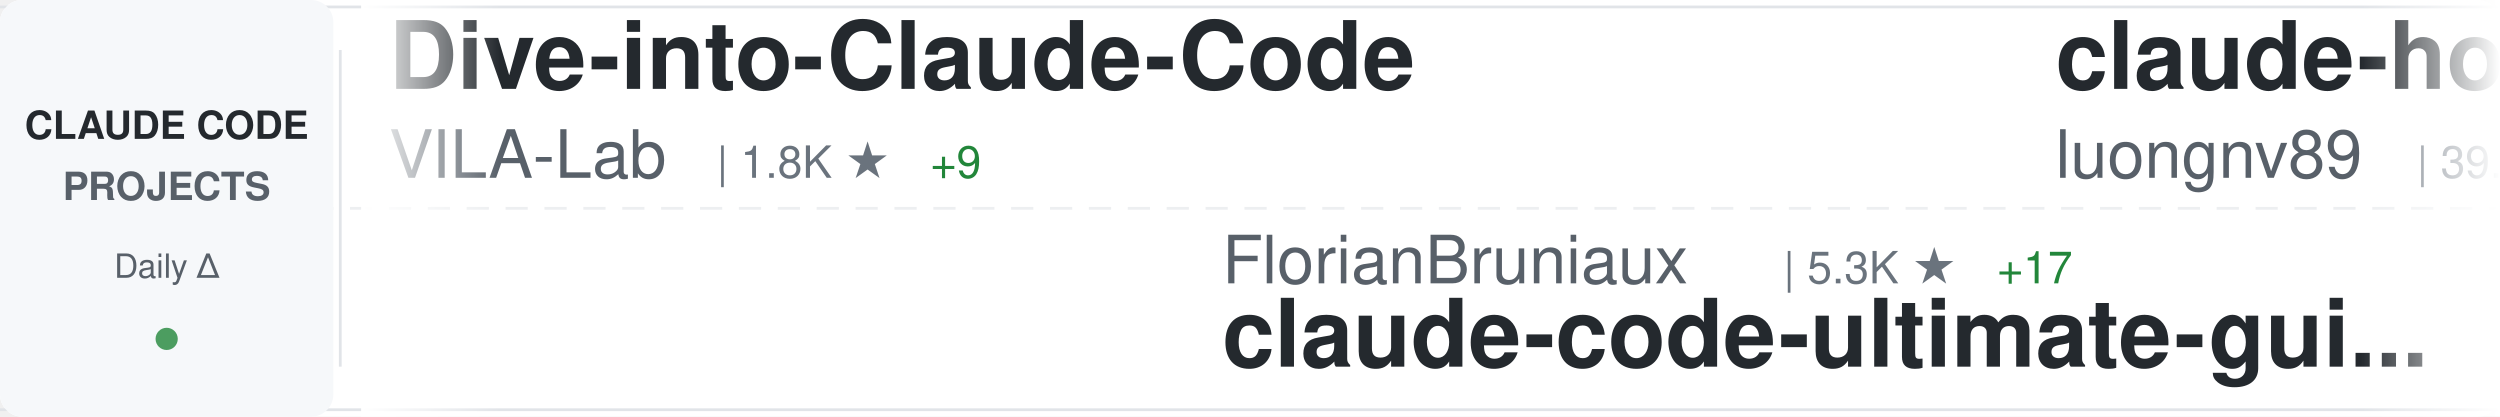
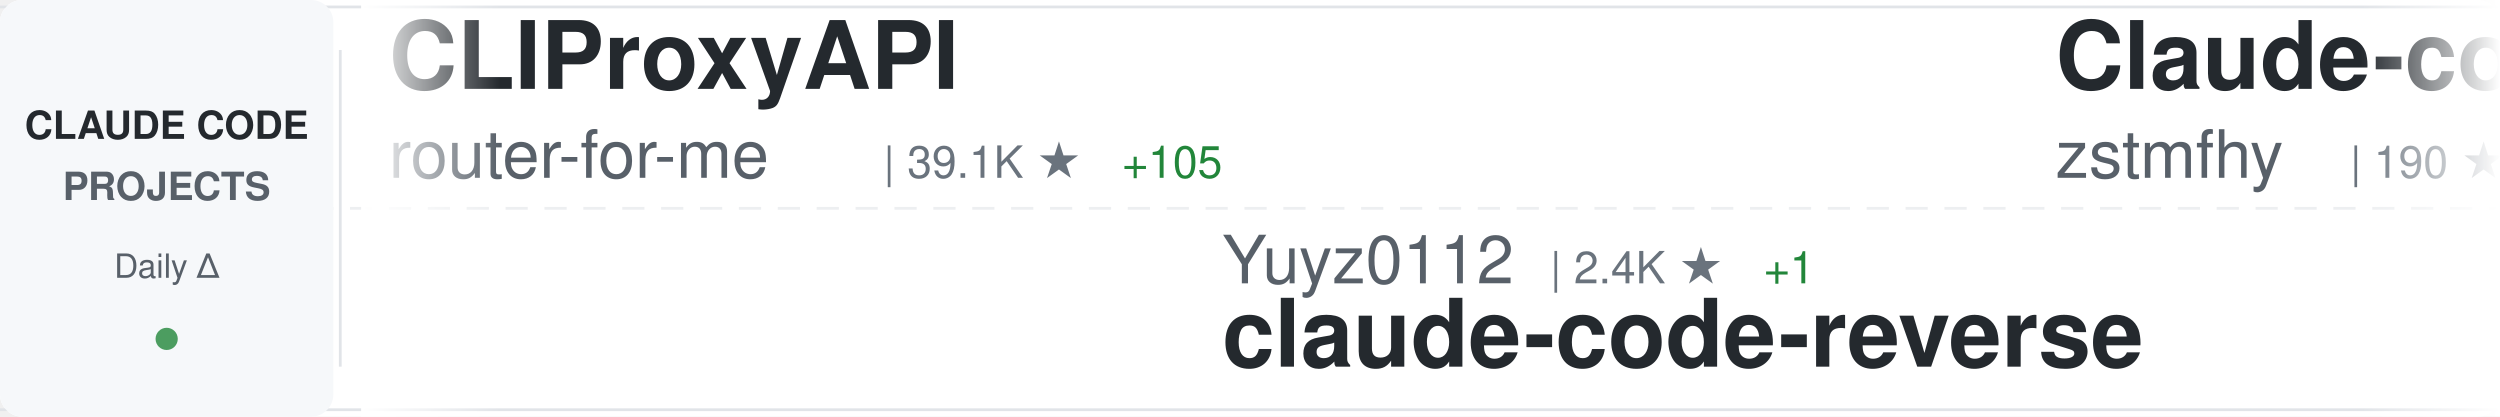
<svg xmlns="http://www.w3.org/2000/svg" width="900" height="150">
  <defs>
    <linearGradient id="awesomeLeftFade" x1="0%" y1="0%" x2="100%" y2="0%">
      <stop offset="0%" style="stop-color:#ffffff;stop-opacity:1" />
      <stop offset="100%" style="stop-color:#ffffff;stop-opacity:0" />
    </linearGradient>
    <linearGradient id="awesomeRightFade" x1="0%" y1="0%" x2="100%" y2="0%">
      <stop offset="0%" style="stop-color:#ffffff;stop-opacity:0" />
      <stop offset="100%" style="stop-color:#ffffff;stop-opacity:1" />
    </linearGradient>
  </defs>
  <rect width="900" height="150" fill="#ffffff" rx="8" />
  <rect x="0" y="2" width="900" height="1" fill="#e1e4e8" />
  <rect x="0" y="147" width="900" height="1" fill="#e1e4e8" />
  <line x1="0" y1="75" x2="900" y2="75" stroke="#e1e4e8" stroke-width="1" stroke-dasharray="8 6" opacity="0.6" />
  <rect x="0" y="0" width="120" height="150" fill="#f6f8fa" rx="8" />
  <text x="60" y="50" font-family="-apple-system, BlinkMacSystemFont, 'Segoe UI', Helvetica, Arial, sans-serif" font-size="14" font-weight="600" fill="#24292e" text-anchor="middle">CLAUDE CODE</text>
  <text x="60" y="72" font-family="-apple-system, BlinkMacSystemFont, 'Segoe UI', Helvetica, Arial, sans-serif" font-size="14" font-weight="600" fill="#586069" text-anchor="middle">PROJECTS</text>
  <text x="60" y="100" font-family="-apple-system, BlinkMacSystemFont, 'Segoe UI', Helvetica, Arial, sans-serif" font-size="12" font-weight="500" fill="#586069" text-anchor="middle">Daily Δ</text>
  <circle cx="60" cy="122" r="4" fill="#22863a" opacity="0.8" />
  <rect x="122" y="18" width="1" height="114" fill="#e1e4e8" />
  <clipPath id="awesomeTickerClip">
    <rect x="130" y="0" width="770" height="150" />
  </clipPath>
  <g clip-path="url(#awesomeTickerClip)">
    <g id="awesomeTickerItems">
      <animateTransform attributeName="transform" attributeType="XML" type="translate" from="0 0" to="-3000 0" dur="54s" repeatCount="indefinite" />
      <g transform="translate(0, 0)">
-         <text x="140" y="32" font-family="-apple-system, BlinkMacSystemFont, 'Segoe UI', Helvetica, Arial, sans-serif" font-size="34" font-weight="600" fill="#24292e">Dive-into-Claude-Code</text>
-         <text x="140" y="64" font-family="-apple-system, BlinkMacSystemFont, 'Segoe UI', Helvetica, Arial, sans-serif" font-size="24" font-weight="400" fill="#586069">VILA-Lab</text>
-         <text x="258" y="64" font-family="-apple-system, BlinkMacSystemFont, 'Segoe UI', Helvetica, Arial, sans-serif" font-size="16" font-weight="500" fill="#6a737d">| 1.8K ★</text>
-         <text x="335" y="64" font-family="-apple-system, BlinkMacSystemFont, 'Segoe UI', Helvetica, Arial, sans-serif" font-size="16" font-weight="500" fill="#22863a"> +9</text>
+         <text x="140" y="32" font-family="-apple-system, BlinkMacSystemFont, 'Segoe UI', Helvetica, Arial, sans-serif" font-size="34" font-weight="600" fill="#24292e">CLIProxyAPI</text>
+         <text x="140" y="64" font-family="-apple-system, BlinkMacSystemFont, 'Segoe UI', Helvetica, Arial, sans-serif" font-size="24" font-weight="400" fill="#586069">router-for-me</text>
+         <text x="318" y="64" font-family="-apple-system, BlinkMacSystemFont, 'Segoe UI', Helvetica, Arial, sans-serif" font-size="16" font-weight="500" fill="#6a737d">| 39.1K ★</text>
+         <text x="404" y="64" font-family="-apple-system, BlinkMacSystemFont, 'Segoe UI', Helvetica, Arial, sans-serif" font-size="16" font-weight="500" fill="#22863a"> +105</text>
      </g>
      <g transform="translate(300, 0)">
-         <text x="140" y="102" font-family="-apple-system, BlinkMacSystemFont, 'Segoe UI', Helvetica, Arial, sans-serif" font-size="24" font-weight="400" fill="#586069">FlorianBruniaux</text>
-         <text x="342" y="102" font-family="-apple-system, BlinkMacSystemFont, 'Segoe UI', Helvetica, Arial, sans-serif" font-size="16" font-weight="500" fill="#6a737d">| 5.3K ★</text>
-         <text x="419" y="102" font-family="-apple-system, BlinkMacSystemFont, 'Segoe UI', Helvetica, Arial, sans-serif" font-size="16" font-weight="500" fill="#22863a"> +17</text>
-         <text x="140" y="132" font-family="-apple-system, BlinkMacSystemFont, 'Segoe UI', Helvetica, Arial, sans-serif" font-size="34" font-weight="600" fill="#24292e">claude-code-ultimate-gui...</text>
+         <text x="140" y="102" font-family="-apple-system, BlinkMacSystemFont, 'Segoe UI', Helvetica, Arial, sans-serif" font-size="24" font-weight="400" fill="#586069">Yuyz0112</text>
+         <text x="258" y="102" font-family="-apple-system, BlinkMacSystemFont, 'Segoe UI', Helvetica, Arial, sans-serif" font-size="16" font-weight="500" fill="#6a737d">| 2.4K ★</text>
+         <text x="335" y="102" font-family="-apple-system, BlinkMacSystemFont, 'Segoe UI', Helvetica, Arial, sans-serif" font-size="16" font-weight="500" fill="#22863a"> +1</text>
+         <text x="140" y="132" font-family="-apple-system, BlinkMacSystemFont, 'Segoe UI', Helvetica, Arial, sans-serif" font-size="34" font-weight="600" fill="#24292e">claude-code-reverse</text>
      </g>
      <g transform="translate(600, 0)">
-         <text x="140" y="32" font-family="-apple-system, BlinkMacSystemFont, 'Segoe UI', Helvetica, Arial, sans-serif" font-size="34" font-weight="600" fill="#24292e">claude-howto</text>
-         <text x="140" y="64" font-family="-apple-system, BlinkMacSystemFont, 'Segoe UI', Helvetica, Arial, sans-serif" font-size="24" font-weight="400" fill="#586069">luongnv89</text>
-         <text x="270" y="64" font-family="-apple-system, BlinkMacSystemFont, 'Segoe UI', Helvetica, Arial, sans-serif" font-size="16" font-weight="500" fill="#6a737d">| 39.2K ★</text>
-         <text x="356" y="64" font-family="-apple-system, BlinkMacSystemFont, 'Segoe UI', Helvetica, Arial, sans-serif" font-size="16" font-weight="500" fill="#22863a"> +73</text>
+         <text x="140" y="32" font-family="-apple-system, BlinkMacSystemFont, 'Segoe UI', Helvetica, Arial, sans-serif" font-size="34" font-weight="600" fill="#24292e">Claude-code</text>
+         <text x="140" y="64" font-family="-apple-system, BlinkMacSystemFont, 'Segoe UI', Helvetica, Arial, sans-serif" font-size="24" font-weight="400" fill="#586069">zstmfhy</text>
+         <text x="246" y="64" font-family="-apple-system, BlinkMacSystemFont, 'Segoe UI', Helvetica, Arial, sans-serif" font-size="16" font-weight="500" fill="#6a737d">| 190 ★</text>
      </g>
      <g transform="translate(900, 0)">
-         <text x="140" y="102" font-family="-apple-system, BlinkMacSystemFont, 'Segoe UI', Helvetica, Arial, sans-serif" font-size="24" font-weight="400" fill="#586069">krusemediallc</text>
-         <text x="318" y="102" font-family="-apple-system, BlinkMacSystemFont, 'Segoe UI', Helvetica, Arial, sans-serif" font-size="16" font-weight="500" fill="#6a737d">| 945 ★</text>
-         <text x="386" y="102" font-family="-apple-system, BlinkMacSystemFont, 'Segoe UI', Helvetica, Arial, sans-serif" font-size="16" font-weight="500" fill="#22863a"> +4</text>
-         <text x="140" y="132" font-family="-apple-system, BlinkMacSystemFont, 'Segoe UI', Helvetica, Arial, sans-serif" font-size="34" font-weight="600" fill="#24292e">arcads-claude-code</text>
+         <text x="140" y="102" font-family="-apple-system, BlinkMacSystemFont, 'Segoe UI', Helvetica, Arial, sans-serif" font-size="24" font-weight="400" fill="#586069">multica-ai</text>
+         <text x="282" y="102" font-family="-apple-system, BlinkMacSystemFont, 'Segoe UI', Helvetica, Arial, sans-serif" font-size="16" font-weight="500" fill="#6a737d">| 187.0K ★</text>
+         <text x="377" y="102" font-family="-apple-system, BlinkMacSystemFont, 'Segoe UI', Helvetica, Arial, sans-serif" font-size="16" font-weight="500" fill="#22863a"> +572</text>
+         <text x="140" y="132" font-family="-apple-system, BlinkMacSystemFont, 'Segoe UI', Helvetica, Arial, sans-serif" font-size="34" font-weight="600" fill="#24292e">andrej-karpathy-skills</text>
      </g>
      <g transform="translate(1200, 0)">
-         <text x="140" y="32" font-family="-apple-system, BlinkMacSystemFont, 'Segoe UI', Helvetica, Arial, sans-serif" font-size="34" font-weight="600" fill="#24292e">Claude-code</text>
-         <text x="140" y="64" font-family="-apple-system, BlinkMacSystemFont, 'Segoe UI', Helvetica, Arial, sans-serif" font-size="24" font-weight="400" fill="#586069">fazxes</text>
-         <text x="234" y="64" font-family="-apple-system, BlinkMacSystemFont, 'Segoe UI', Helvetica, Arial, sans-serif" font-size="16" font-weight="500" fill="#6a737d">| 223 ★</text>
+         <text x="140" y="32" font-family="-apple-system, BlinkMacSystemFont, 'Segoe UI', Helvetica, Arial, sans-serif" font-size="34" font-weight="600" fill="#24292e">claude-code-telegram</text>
+         <text x="140" y="64" font-family="-apple-system, BlinkMacSystemFont, 'Segoe UI', Helvetica, Arial, sans-serif" font-size="24" font-weight="400" fill="#586069">RichardAtCT</text>
+         <text x="294" y="64" font-family="-apple-system, BlinkMacSystemFont, 'Segoe UI', Helvetica, Arial, sans-serif" font-size="16" font-weight="500" fill="#6a737d">| 2.7K ★</text>
+         <text x="371" y="64" font-family="-apple-system, BlinkMacSystemFont, 'Segoe UI', Helvetica, Arial, sans-serif" font-size="16" font-weight="500" fill="#22863a"> +2</text>
      </g>
      <g transform="translate(1500, 0)">
-         <text x="140" y="102" font-family="-apple-system, BlinkMacSystemFont, 'Segoe UI', Helvetica, Arial, sans-serif" font-size="24" font-weight="400" fill="#586069">shareAI-lab</text>
-         <text x="294" y="102" font-family="-apple-system, BlinkMacSystemFont, 'Segoe UI', Helvetica, Arial, sans-serif" font-size="16" font-weight="500" fill="#6a737d">| 69.7K ★</text>
-         <text x="380" y="102" font-family="-apple-system, BlinkMacSystemFont, 'Segoe UI', Helvetica, Arial, sans-serif" font-size="16" font-weight="500" fill="#22863a"> +150</text>
-         <text x="140" y="132" font-family="-apple-system, BlinkMacSystemFont, 'Segoe UI', Helvetica, Arial, sans-serif" font-size="34" font-weight="600" fill="#24292e">learn-claude-code</text>
+         <text x="140" y="102" font-family="-apple-system, BlinkMacSystemFont, 'Segoe UI', Helvetica, Arial, sans-serif" font-size="24" font-weight="400" fill="#586069">sugyan</text>
+         <text x="234" y="102" font-family="-apple-system, BlinkMacSystemFont, 'Segoe UI', Helvetica, Arial, sans-serif" font-size="16" font-weight="500" fill="#6a737d">| 1.1K ★</text>
+         <text x="140" y="132" font-family="-apple-system, BlinkMacSystemFont, 'Segoe UI', Helvetica, Arial, sans-serif" font-size="34" font-weight="600" fill="#24292e">claude-code-webui</text>
      </g>
      <g transform="translate(1800, 0)">
-         <text x="140" y="32" font-family="-apple-system, BlinkMacSystemFont, 'Segoe UI', Helvetica, Arial, sans-serif" font-size="34" font-weight="600" fill="#24292e">ClaudeCode</text>
-         <text x="140" y="64" font-family="-apple-system, BlinkMacSystemFont, 'Segoe UI', Helvetica, Arial, sans-serif" font-size="24" font-weight="400" fill="#586069">guanshan</text>
-         <text x="258" y="64" font-family="-apple-system, BlinkMacSystemFont, 'Segoe UI', Helvetica, Arial, sans-serif" font-size="16" font-weight="500" fill="#6a737d">| 61 ★</text>
+         <text x="140" y="32" font-family="-apple-system, BlinkMacSystemFont, 'Segoe UI', Helvetica, Arial, sans-serif" font-size="34" font-weight="600" fill="#24292e">ClaudeCodeAgents</text>
+         <text x="140" y="64" font-family="-apple-system, BlinkMacSystemFont, 'Segoe UI', Helvetica, Arial, sans-serif" font-size="24" font-weight="400" fill="#586069">darcyegb</text>
+         <text x="258" y="64" font-family="-apple-system, BlinkMacSystemFont, 'Segoe UI', Helvetica, Arial, sans-serif" font-size="16" font-weight="500" fill="#6a737d">| 742 ★</text>
      </g>
      <g transform="translate(2100, 0)">
-         <text x="140" y="102" font-family="-apple-system, BlinkMacSystemFont, 'Segoe UI', Helvetica, Arial, sans-serif" font-size="24" font-weight="400" fill="#586069">Yeachan-Heo</text>
-         <text x="294" y="102" font-family="-apple-system, BlinkMacSystemFont, 'Segoe UI', Helvetica, Arial, sans-serif" font-size="16" font-weight="500" fill="#6a737d">| 37.4K ★</text>
-         <text x="380" y="102" font-family="-apple-system, BlinkMacSystemFont, 'Segoe UI', Helvetica, Arial, sans-serif" font-size="16" font-weight="500" fill="#22863a"> +57</text>
-         <text x="140" y="132" font-family="-apple-system, BlinkMacSystemFont, 'Segoe UI', Helvetica, Arial, sans-serif" font-size="34" font-weight="600" fill="#24292e">oh-my-claudecode</text>
+         <text x="140" y="102" font-family="-apple-system, BlinkMacSystemFont, 'Segoe UI', Helvetica, Arial, sans-serif" font-size="24" font-weight="400" fill="#586069">ghuntley</text>
+         <text x="258" y="102" font-family="-apple-system, BlinkMacSystemFont, 'Segoe UI', Helvetica, Arial, sans-serif" font-size="16" font-weight="500" fill="#6a737d">| 986 ★</text>
+         <text x="140" y="132" font-family="-apple-system, BlinkMacSystemFont, 'Segoe UI', Helvetica, Arial, sans-serif" font-size="34" font-weight="600" fill="#24292e">claude-code-source-code-...</text>
      </g>
      <g transform="translate(2400, 0)">
-         <text x="140" y="32" font-family="-apple-system, BlinkMacSystemFont, 'Segoe UI', Helvetica, Arial, sans-serif" font-size="34" font-weight="600" fill="#24292e">claude-code-rust</text>
-         <text x="140" y="64" font-family="-apple-system, BlinkMacSystemFont, 'Segoe UI', Helvetica, Arial, sans-serif" font-size="24" font-weight="400" fill="#586069">lorryjovens-hub</text>
-         <text x="342" y="64" font-family="-apple-system, BlinkMacSystemFont, 'Segoe UI', Helvetica, Arial, sans-serif" font-size="16" font-weight="500" fill="#6a737d">| 1.7K ★</text>
+         <text x="140" y="32" font-family="-apple-system, BlinkMacSystemFont, 'Segoe UI', Helvetica, Arial, sans-serif" font-size="34" font-weight="600" fill="#24292e">learn-claude-code</text>
+         <text x="140" y="64" font-family="-apple-system, BlinkMacSystemFont, 'Segoe UI', Helvetica, Arial, sans-serif" font-size="24" font-weight="400" fill="#586069">shareAI-lab</text>
+         <text x="294" y="64" font-family="-apple-system, BlinkMacSystemFont, 'Segoe UI', Helvetica, Arial, sans-serif" font-size="16" font-weight="500" fill="#6a737d">| 69.7K ★</text>
+         <text x="380" y="64" font-family="-apple-system, BlinkMacSystemFont, 'Segoe UI', Helvetica, Arial, sans-serif" font-size="16" font-weight="500" fill="#22863a"> +146</text>
      </g>
      <g transform="translate(2700, 0)">
-         <text x="140" y="102" font-family="-apple-system, BlinkMacSystemFont, 'Segoe UI', Helvetica, Arial, sans-serif" font-size="24" font-weight="400" fill="#586069">feiskyer</text>
-         <text x="258" y="102" font-family="-apple-system, BlinkMacSystemFont, 'Segoe UI', Helvetica, Arial, sans-serif" font-size="16" font-weight="500" fill="#6a737d">| 1.6K ★</text>
-         <text x="335" y="102" font-family="-apple-system, BlinkMacSystemFont, 'Segoe UI', Helvetica, Arial, sans-serif" font-size="16" font-weight="500" fill="#22863a"> +1</text>
-         <text x="140" y="132" font-family="-apple-system, BlinkMacSystemFont, 'Segoe UI', Helvetica, Arial, sans-serif" font-size="34" font-weight="600" fill="#24292e">claude-code-settings</text>
+         <text x="140" y="102" font-family="-apple-system, BlinkMacSystemFont, 'Segoe UI', Helvetica, Arial, sans-serif" font-size="24" font-weight="400" fill="#586069">jeremylongshore</text>
+         <text x="342" y="102" font-family="-apple-system, BlinkMacSystemFont, 'Segoe UI', Helvetica, Arial, sans-serif" font-size="16" font-weight="500" fill="#6a737d">| 2.5K ★</text>
+         <text x="419" y="102" font-family="-apple-system, BlinkMacSystemFont, 'Segoe UI', Helvetica, Arial, sans-serif" font-size="16" font-weight="500" fill="#22863a"> +8</text>
+         <text x="140" y="132" font-family="-apple-system, BlinkMacSystemFont, 'Segoe UI', Helvetica, Arial, sans-serif" font-size="34" font-weight="600" fill="#24292e">claude-code-plugins-plus...</text>
      </g>
      <g transform="translate(3000, 0)">
-         <text x="140" y="32" font-family="-apple-system, BlinkMacSystemFont, 'Segoe UI', Helvetica, Arial, sans-serif" font-size="34" font-weight="600" fill="#24292e">Dive-into-Claude-Code</text>
-         <text x="140" y="64" font-family="-apple-system, BlinkMacSystemFont, 'Segoe UI', Helvetica, Arial, sans-serif" font-size="24" font-weight="400" fill="#586069">VILA-Lab</text>
-         <text x="258" y="64" font-family="-apple-system, BlinkMacSystemFont, 'Segoe UI', Helvetica, Arial, sans-serif" font-size="16" font-weight="500" fill="#6a737d">| 1.8K ★</text>
-         <text x="335" y="64" font-family="-apple-system, BlinkMacSystemFont, 'Segoe UI', Helvetica, Arial, sans-serif" font-size="16" font-weight="500" fill="#22863a"> +9</text>
+         <text x="140" y="32" font-family="-apple-system, BlinkMacSystemFont, 'Segoe UI', Helvetica, Arial, sans-serif" font-size="34" font-weight="600" fill="#24292e">CLIProxyAPI</text>
+         <text x="140" y="64" font-family="-apple-system, BlinkMacSystemFont, 'Segoe UI', Helvetica, Arial, sans-serif" font-size="24" font-weight="400" fill="#586069">router-for-me</text>
+         <text x="318" y="64" font-family="-apple-system, BlinkMacSystemFont, 'Segoe UI', Helvetica, Arial, sans-serif" font-size="16" font-weight="500" fill="#6a737d">| 39.1K ★</text>
+         <text x="404" y="64" font-family="-apple-system, BlinkMacSystemFont, 'Segoe UI', Helvetica, Arial, sans-serif" font-size="16" font-weight="500" fill="#22863a"> +105</text>
      </g>
      <g transform="translate(3300, 0)">
-         <text x="140" y="102" font-family="-apple-system, BlinkMacSystemFont, 'Segoe UI', Helvetica, Arial, sans-serif" font-size="24" font-weight="400" fill="#586069">FlorianBruniaux</text>
-         <text x="342" y="102" font-family="-apple-system, BlinkMacSystemFont, 'Segoe UI', Helvetica, Arial, sans-serif" font-size="16" font-weight="500" fill="#6a737d">| 5.3K ★</text>
-         <text x="419" y="102" font-family="-apple-system, BlinkMacSystemFont, 'Segoe UI', Helvetica, Arial, sans-serif" font-size="16" font-weight="500" fill="#22863a"> +17</text>
-         <text x="140" y="132" font-family="-apple-system, BlinkMacSystemFont, 'Segoe UI', Helvetica, Arial, sans-serif" font-size="34" font-weight="600" fill="#24292e">claude-code-ultimate-gui...</text>
+         <text x="140" y="102" font-family="-apple-system, BlinkMacSystemFont, 'Segoe UI', Helvetica, Arial, sans-serif" font-size="24" font-weight="400" fill="#586069">Yuyz0112</text>
+         <text x="258" y="102" font-family="-apple-system, BlinkMacSystemFont, 'Segoe UI', Helvetica, Arial, sans-serif" font-size="16" font-weight="500" fill="#6a737d">| 2.4K ★</text>
+         <text x="335" y="102" font-family="-apple-system, BlinkMacSystemFont, 'Segoe UI', Helvetica, Arial, sans-serif" font-size="16" font-weight="500" fill="#22863a"> +1</text>
+         <text x="140" y="132" font-family="-apple-system, BlinkMacSystemFont, 'Segoe UI', Helvetica, Arial, sans-serif" font-size="34" font-weight="600" fill="#24292e">claude-code-reverse</text>
      </g>
      <g transform="translate(3600, 0)">
-         <text x="140" y="32" font-family="-apple-system, BlinkMacSystemFont, 'Segoe UI', Helvetica, Arial, sans-serif" font-size="34" font-weight="600" fill="#24292e">claude-howto</text>
-         <text x="140" y="64" font-family="-apple-system, BlinkMacSystemFont, 'Segoe UI', Helvetica, Arial, sans-serif" font-size="24" font-weight="400" fill="#586069">luongnv89</text>
-         <text x="270" y="64" font-family="-apple-system, BlinkMacSystemFont, 'Segoe UI', Helvetica, Arial, sans-serif" font-size="16" font-weight="500" fill="#6a737d">| 39.2K ★</text>
-         <text x="356" y="64" font-family="-apple-system, BlinkMacSystemFont, 'Segoe UI', Helvetica, Arial, sans-serif" font-size="16" font-weight="500" fill="#22863a"> +73</text>
+         <text x="140" y="32" font-family="-apple-system, BlinkMacSystemFont, 'Segoe UI', Helvetica, Arial, sans-serif" font-size="34" font-weight="600" fill="#24292e">Claude-code</text>
+         <text x="140" y="64" font-family="-apple-system, BlinkMacSystemFont, 'Segoe UI', Helvetica, Arial, sans-serif" font-size="24" font-weight="400" fill="#586069">zstmfhy</text>
+         <text x="246" y="64" font-family="-apple-system, BlinkMacSystemFont, 'Segoe UI', Helvetica, Arial, sans-serif" font-size="16" font-weight="500" fill="#6a737d">| 190 ★</text>
      </g>
      <g transform="translate(3900, 0)">
-         <text x="140" y="102" font-family="-apple-system, BlinkMacSystemFont, 'Segoe UI', Helvetica, Arial, sans-serif" font-size="24" font-weight="400" fill="#586069">krusemediallc</text>
-         <text x="318" y="102" font-family="-apple-system, BlinkMacSystemFont, 'Segoe UI', Helvetica, Arial, sans-serif" font-size="16" font-weight="500" fill="#6a737d">| 945 ★</text>
-         <text x="386" y="102" font-family="-apple-system, BlinkMacSystemFont, 'Segoe UI', Helvetica, Arial, sans-serif" font-size="16" font-weight="500" fill="#22863a"> +4</text>
-         <text x="140" y="132" font-family="-apple-system, BlinkMacSystemFont, 'Segoe UI', Helvetica, Arial, sans-serif" font-size="34" font-weight="600" fill="#24292e">arcads-claude-code</text>
+         <text x="140" y="102" font-family="-apple-system, BlinkMacSystemFont, 'Segoe UI', Helvetica, Arial, sans-serif" font-size="24" font-weight="400" fill="#586069">multica-ai</text>
+         <text x="282" y="102" font-family="-apple-system, BlinkMacSystemFont, 'Segoe UI', Helvetica, Arial, sans-serif" font-size="16" font-weight="500" fill="#6a737d">| 187.0K ★</text>
+         <text x="377" y="102" font-family="-apple-system, BlinkMacSystemFont, 'Segoe UI', Helvetica, Arial, sans-serif" font-size="16" font-weight="500" fill="#22863a"> +572</text>
+         <text x="140" y="132" font-family="-apple-system, BlinkMacSystemFont, 'Segoe UI', Helvetica, Arial, sans-serif" font-size="34" font-weight="600" fill="#24292e">andrej-karpathy-skills</text>
      </g>
    </g>
  </g>
  <rect x="130" y="0" width="50" height="150" fill="url(#awesomeLeftFade)" />
  <rect x="850" y="0" width="50" height="150" fill="url(#awesomeRightFade)" />
</svg>
